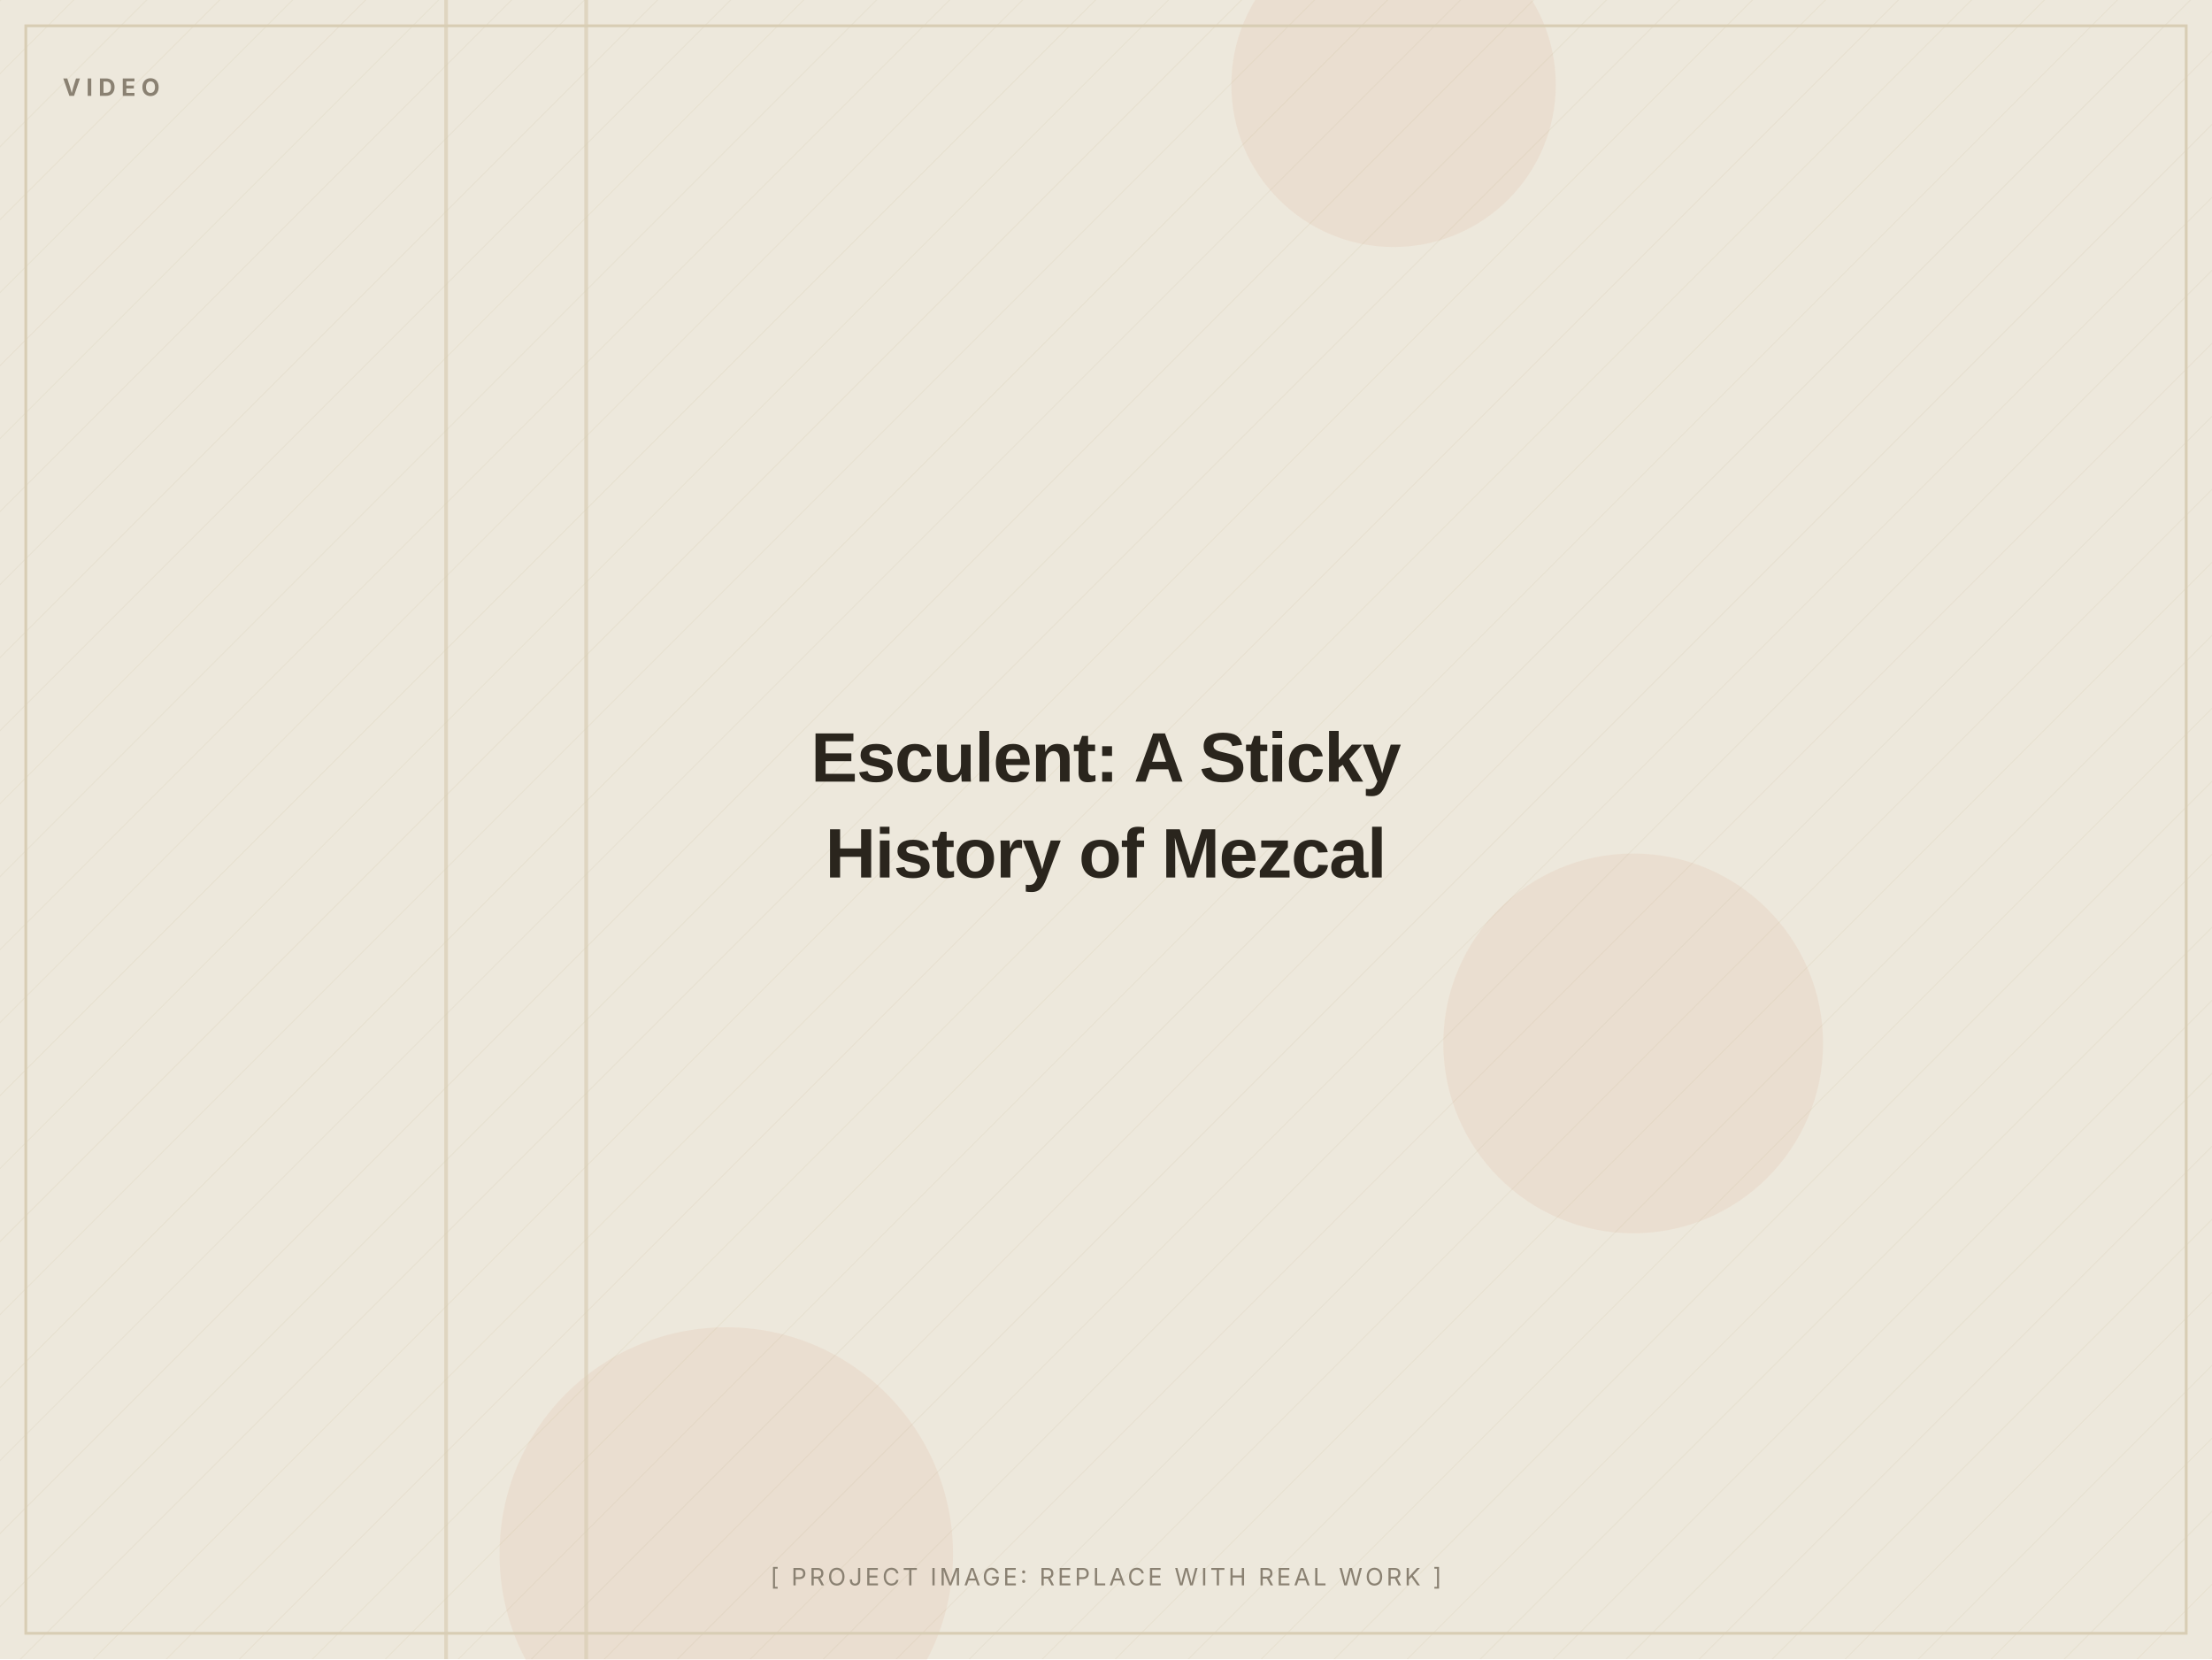
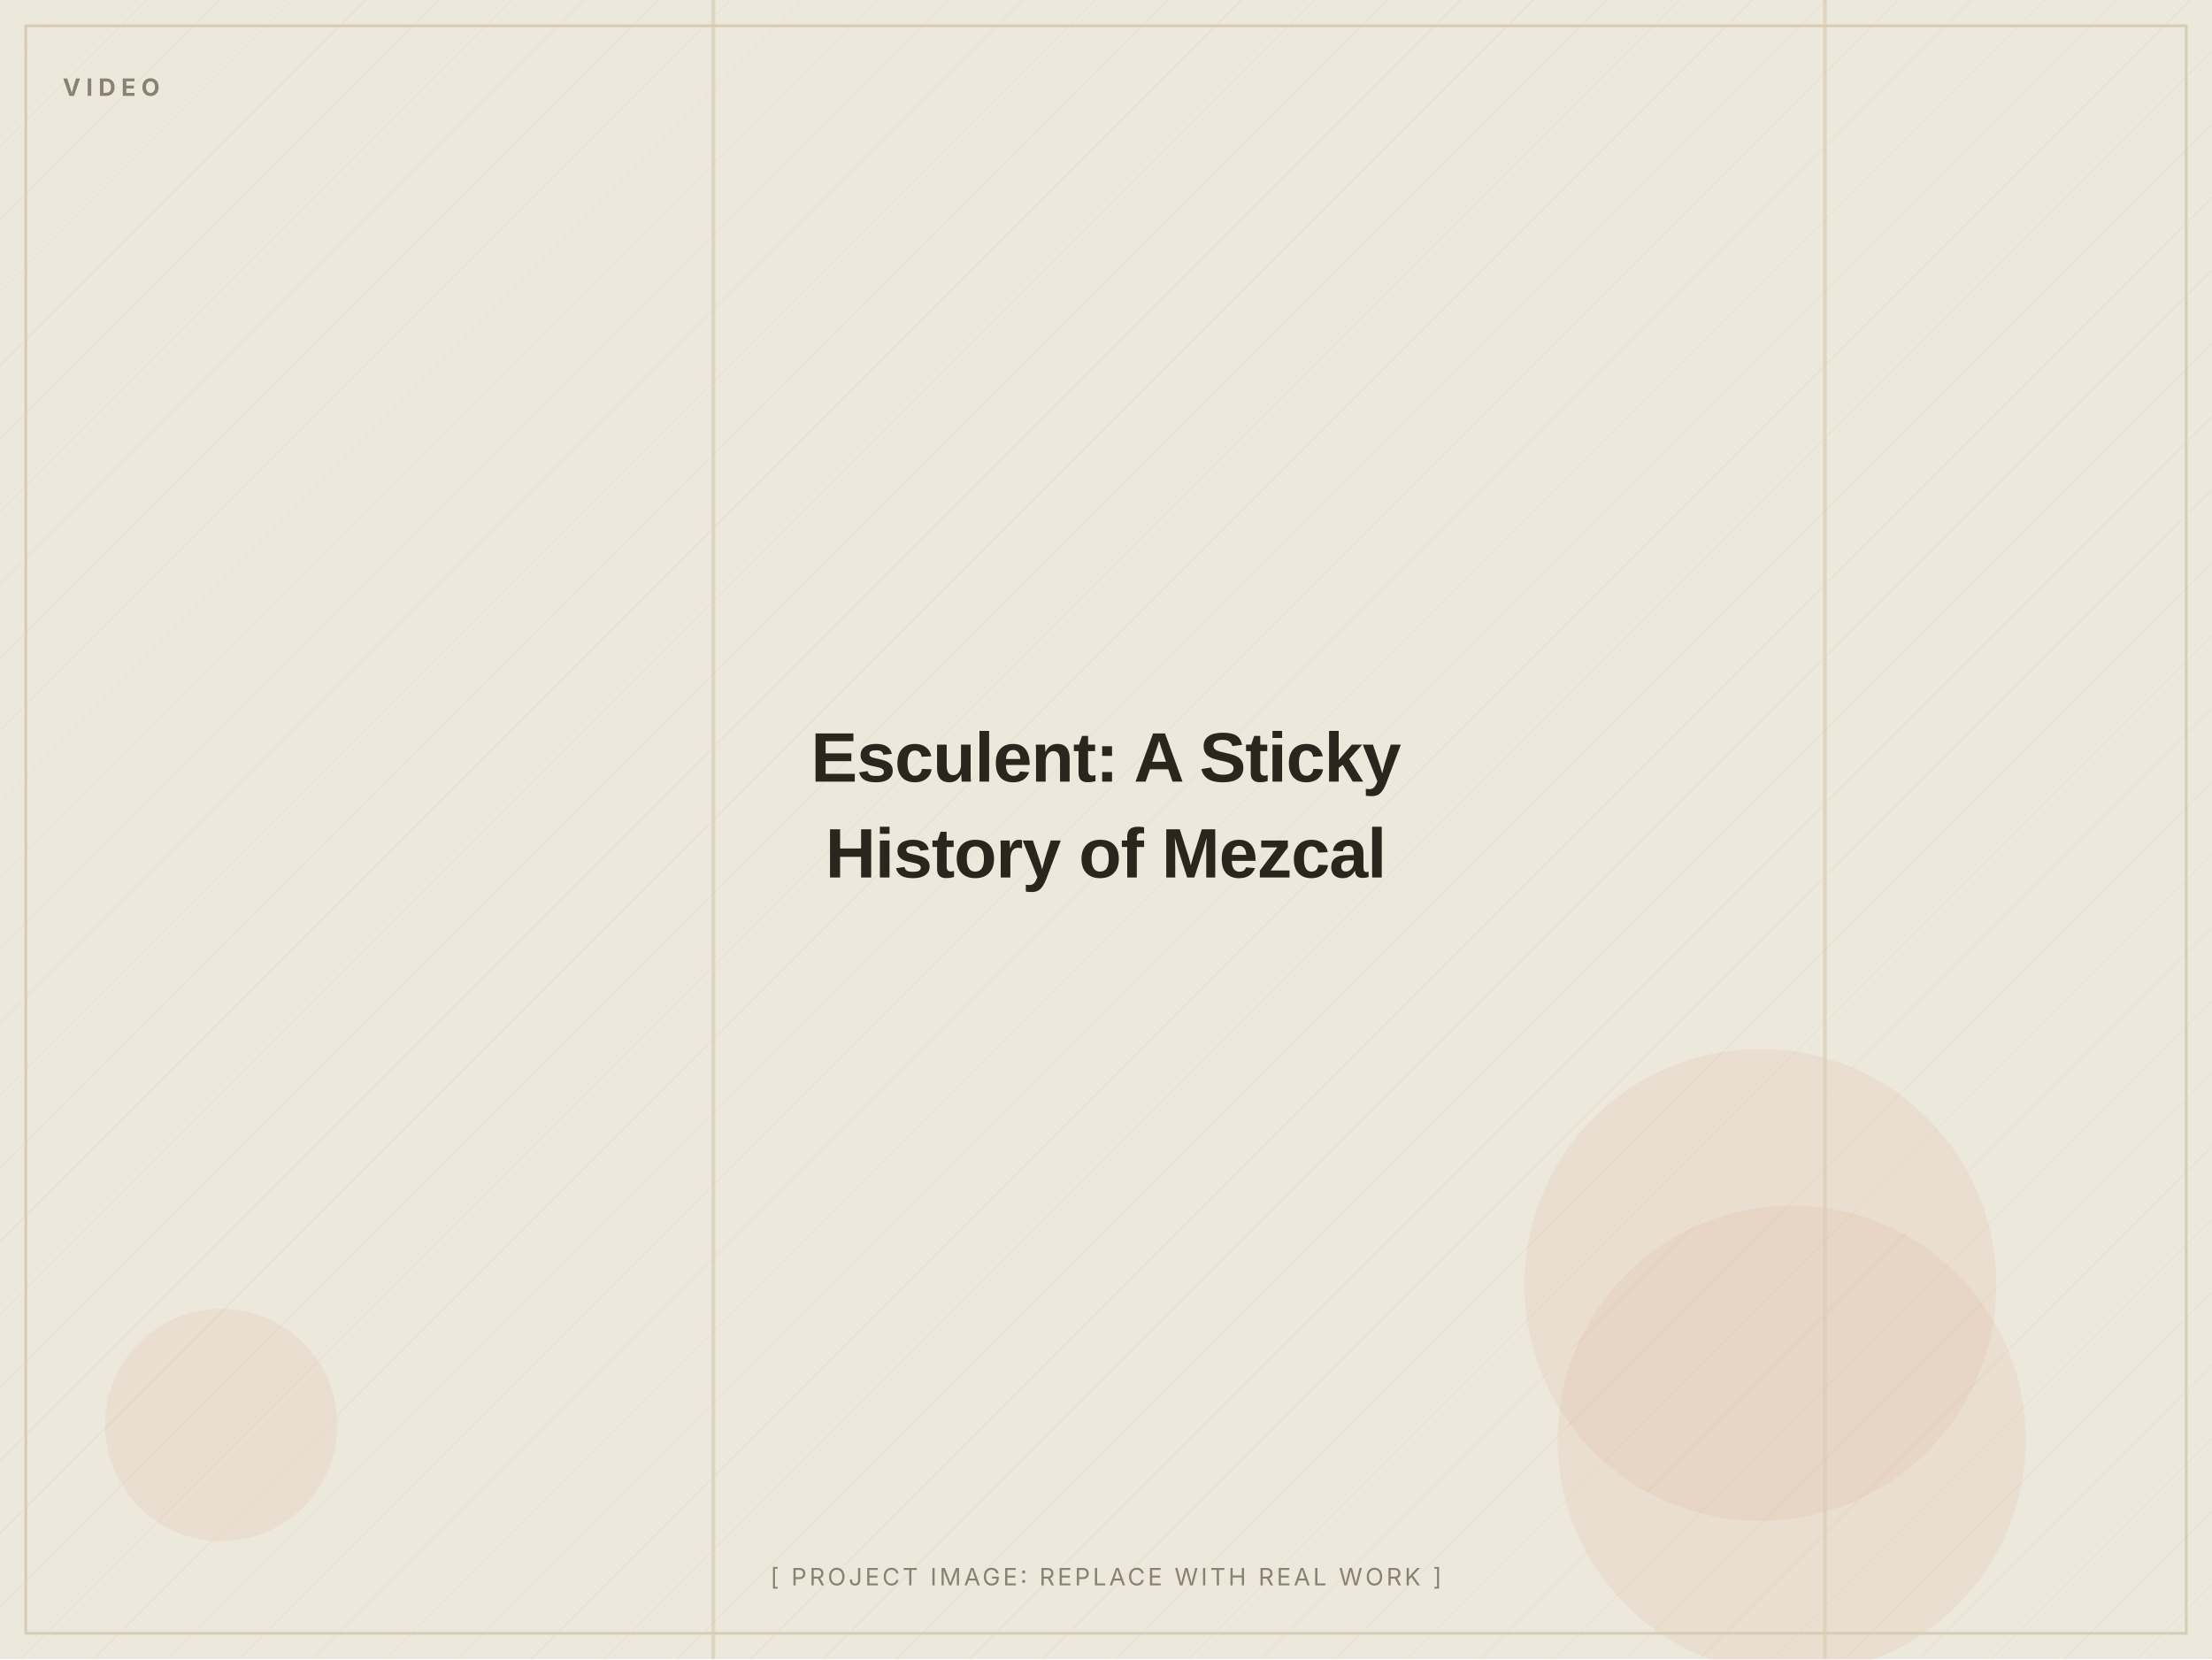
<svg xmlns="http://www.w3.org/2000/svg" width="1200" height="900" viewBox="0 0 1200 900" role="img" aria-label="Esculent: A Sticky History of Mezcal (placeholder image)">
  <defs>
    <pattern id="d" width="28" height="28" patternUnits="userSpaceOnUse" patternTransform="rotate(45)">
      <line x1="0" y1="0" x2="0" y2="28" stroke="#D8CDB4" stroke-width="1" opacity="0.5" />
    </pattern>
  </defs>
  <rect width="1200" height="900" fill="#EDE8DC" />
  <rect width="1200" height="900" fill="url(#d)" opacity="0.55" />
-   <circle cx="756" cy="46" r="88" fill="#C2410C" opacity="0.06" />
-   <circle cx="394" cy="843" r="123" fill="#C2410C" opacity="0.06" />
-   <circle cx="886" cy="566" r="103" fill="#C2410C" opacity="0.06" />
-   <rect x="317" y="0" width="2" height="900" fill="#D8CDB4" opacity="0.7" />
-   <rect x="241" y="0" width="2" height="900" fill="#D8CDB4" opacity="0.7" />
+   <circle cx="120" cy="773" r="63" fill="#C2410C" opacity="0.06" />
+   <circle cx="955" cy="697" r="128" fill="#C2410C" opacity="0.06" />
+   <circle cx="972" cy="781" r="127" fill="#C2410C" opacity="0.06" />
+   <rect x="989" y="0" width="2" height="900" fill="#D8CDB4" opacity="0.7" />
+   <rect x="386" y="0" width="2" height="900" fill="#D8CDB4" opacity="0.7" />
  <rect x="14" y="14" width="1172" height="872" fill="none" stroke="#D8CDB4" stroke-width="1.5" />
  <text x="34" y="52" font-family="Inter, Arial, sans-serif" font-weight="700" font-size="13" letter-spacing="3" fill="#8A8172">VIDEO</text>
  <text x="600.0" y="424.0" text-anchor="middle" font-family="Archivo, Arial, sans-serif" font-weight="800" font-size="38" letter-spacing="-0.5" fill="#2A251D">Esculent: A Sticky</text>
  <text x="600.0" y="476.0" text-anchor="middle" font-family="Archivo, Arial, sans-serif" font-weight="800" font-size="38" letter-spacing="-0.5" fill="#2A251D">History of Mezcal</text>
  <text x="600.0" y="860" text-anchor="middle" font-family="Inter, Arial, sans-serif" font-size="13" letter-spacing="1.5" fill="#8A8172">[ PROJECT IMAGE: REPLACE WITH REAL WORK ]</text>
</svg>
